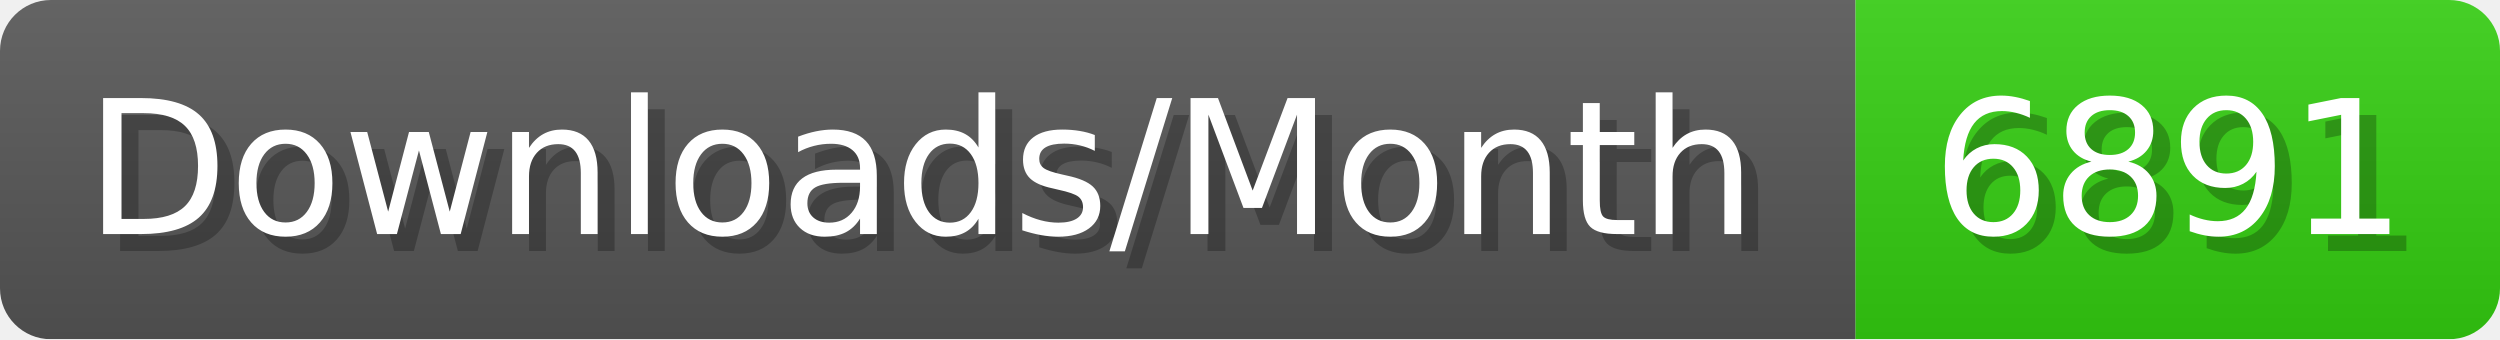
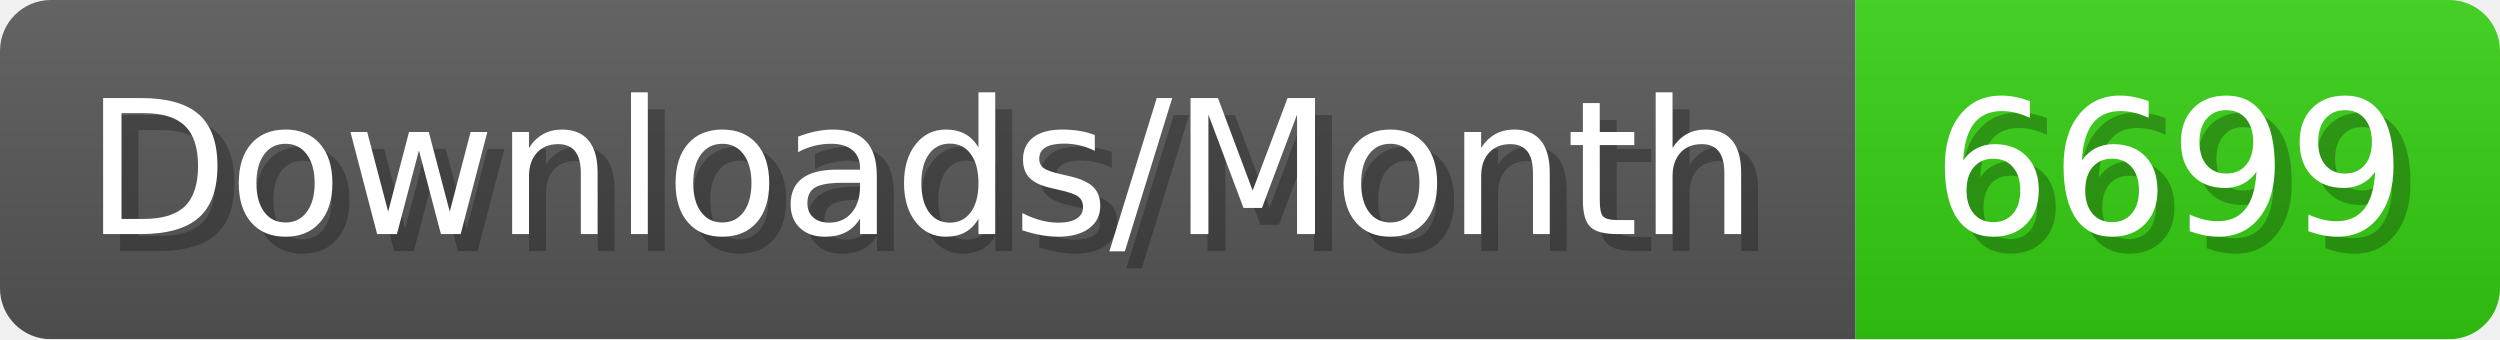
- <svg xmlns="http://www.w3.org/2000/svg" width="147.4" height="20" viewBox="0 0 1474 200" role="img" aria-label="Downloads/Month: 6891">
+ <svg xmlns="http://www.w3.org/2000/svg" width="147.4" height="20" viewBox="0 0 1474 200" role="img" aria-label="Downloads/Month: 6699">
  <linearGradient id="YlXUI" x2="0" y2="100%">
    <stop offset="0" stop-opacity=".1" stop-color="#EEE" />
    <stop offset="1" stop-opacity=".1" />
  </linearGradient>
  <mask id="JHhop">
    <rect width="1474" height="200" rx="30" fill="#FFF" />
  </mask>
  <g mask="url(#JHhop)">
    <rect width="1094" height="200" fill="#555" />
    <rect width="380" height="200" fill="#3C1" x="1094" />
    <rect width="1474" height="200" fill="url(#YlXUI)" />
  </g>
  <g aria-hidden="true" fill="#fff" text-anchor="start" font-family="Verdana,DejaVu Sans,sans-serif" font-size="110">
    <text x="60" y="148" textLength="994" fill="#000" opacity="0.25">Downloads/Month</text>
    <text x="50" y="138" textLength="994">Downloads/Month</text>
-     <text x="1149" y="148" textLength="280" fill="#000" opacity="0.25">6891</text>
-     <text x="1139" y="138" textLength="280">6891</text>
+     <text x="1149" y="148" textLength="280" fill="#000" opacity="0.25">6699</text>
+     <text x="1139" y="138" textLength="280">6699</text>
  </g>
</svg>
